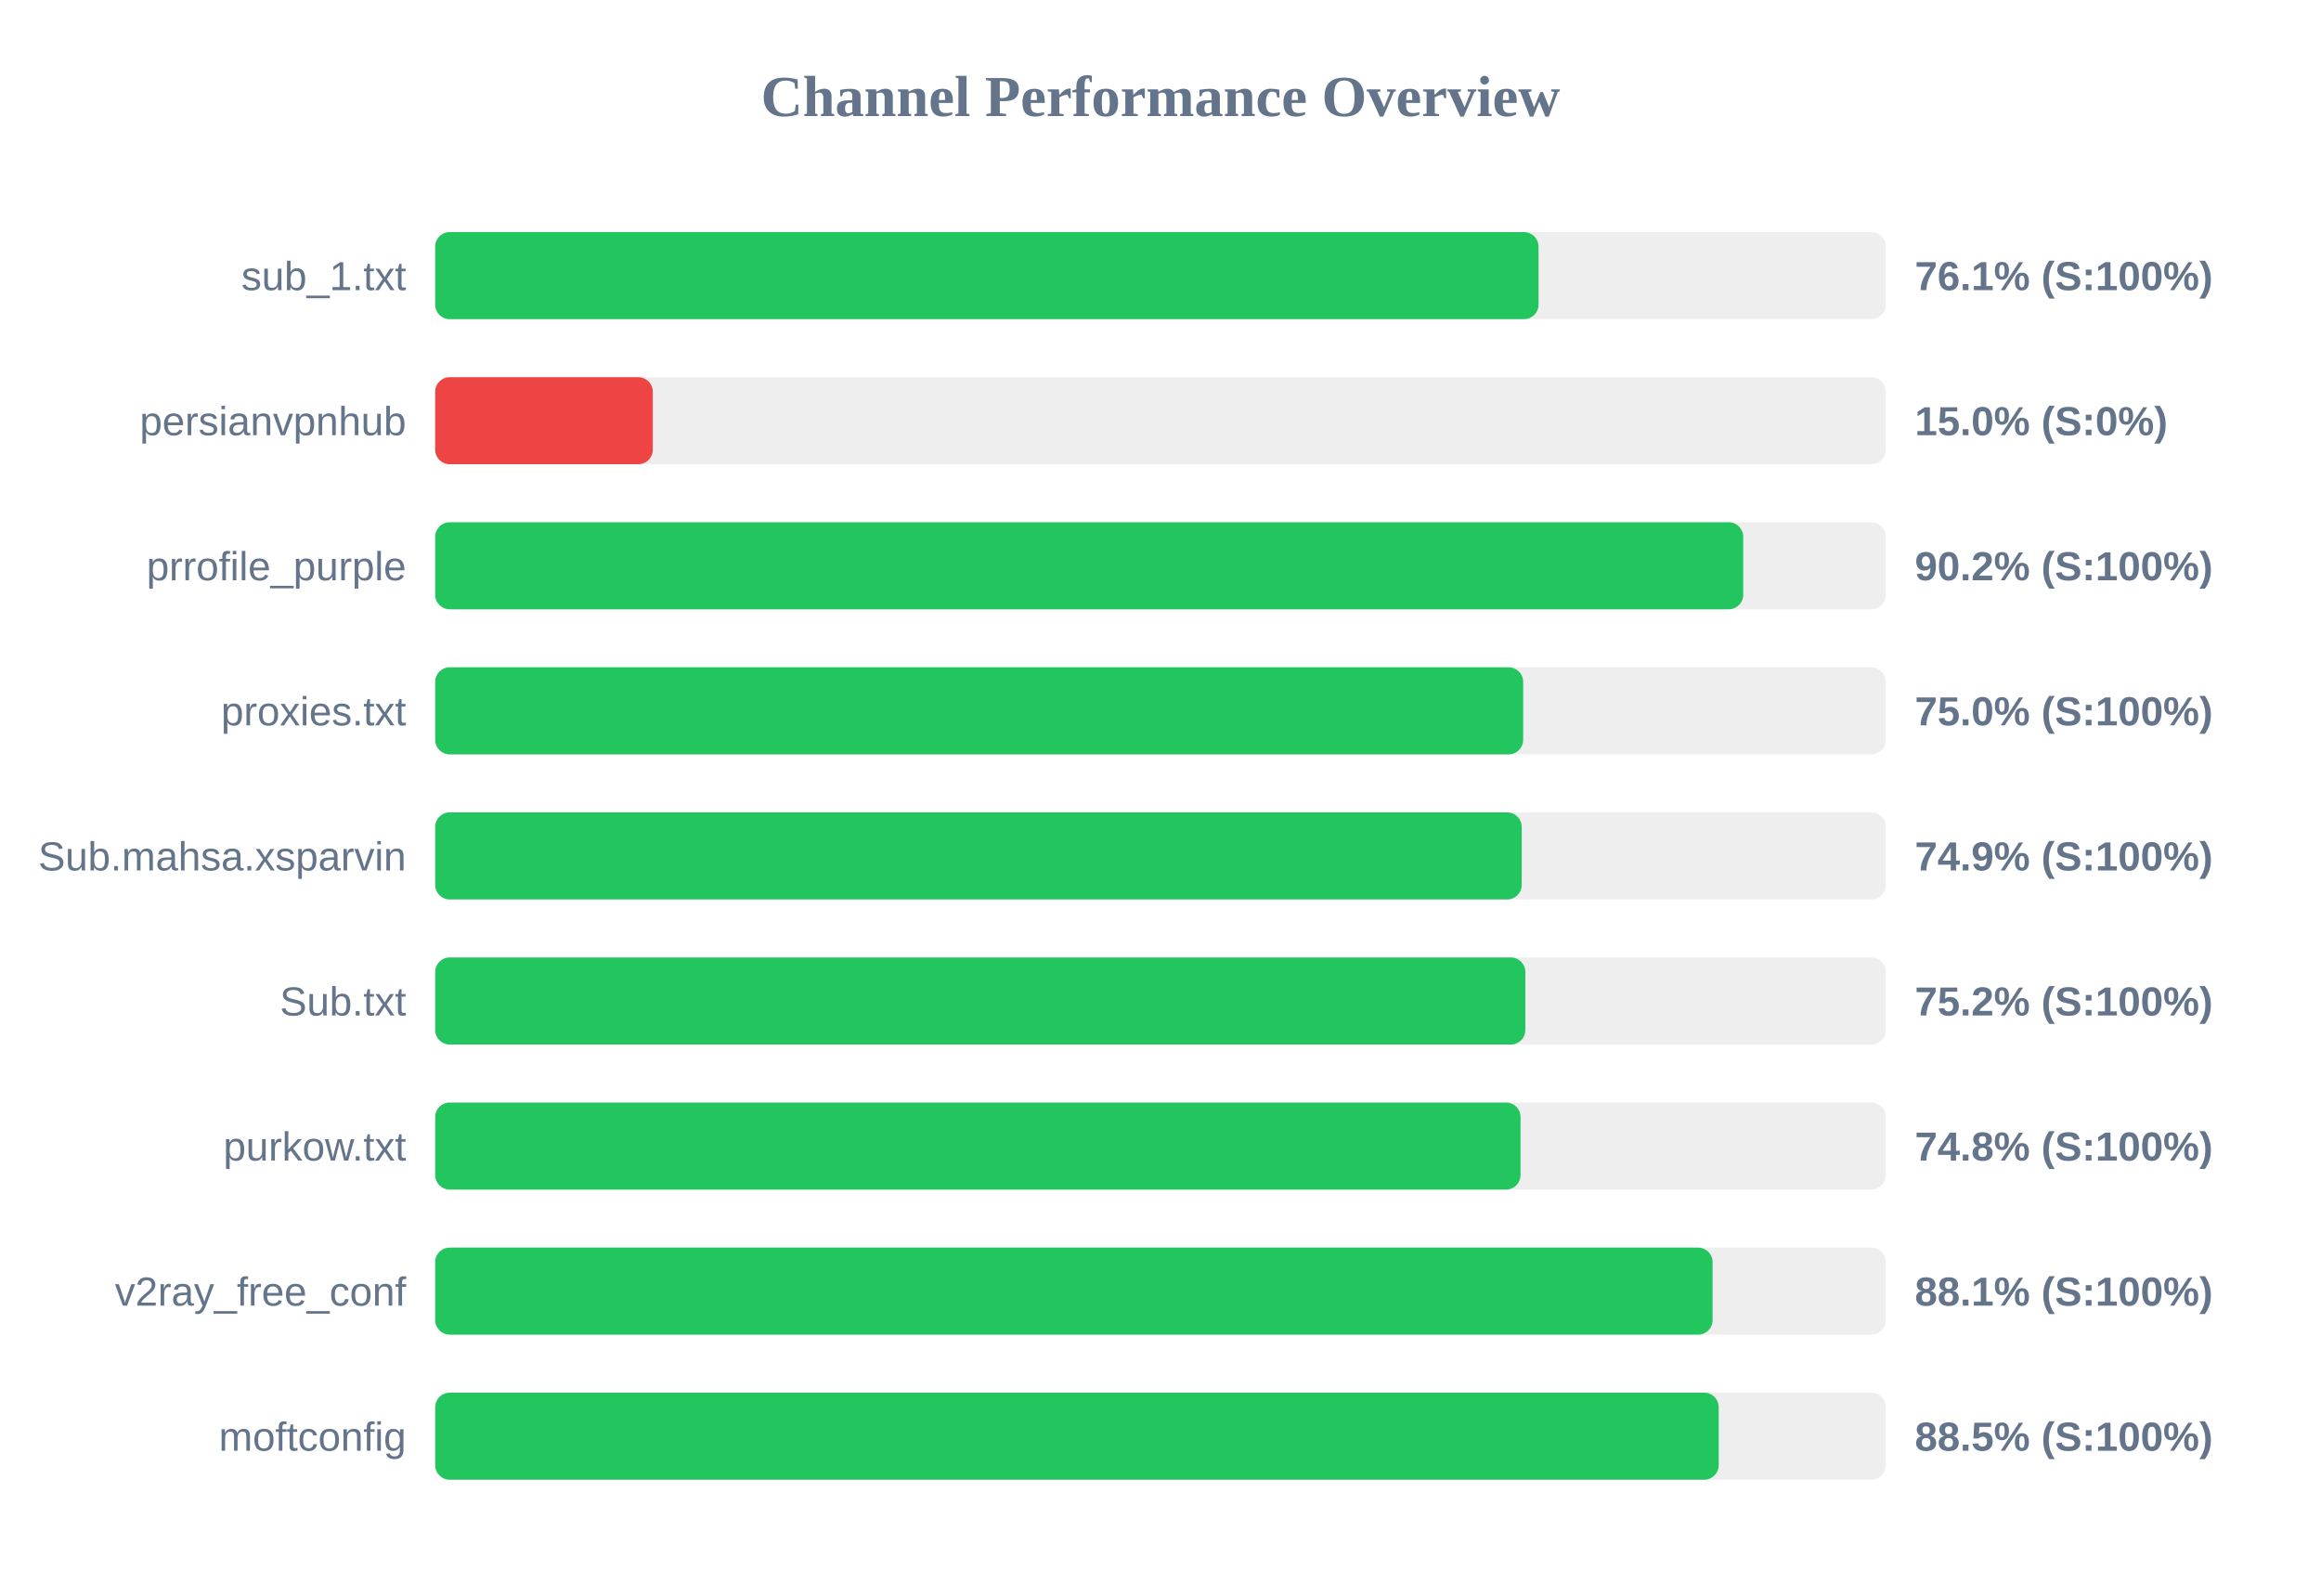
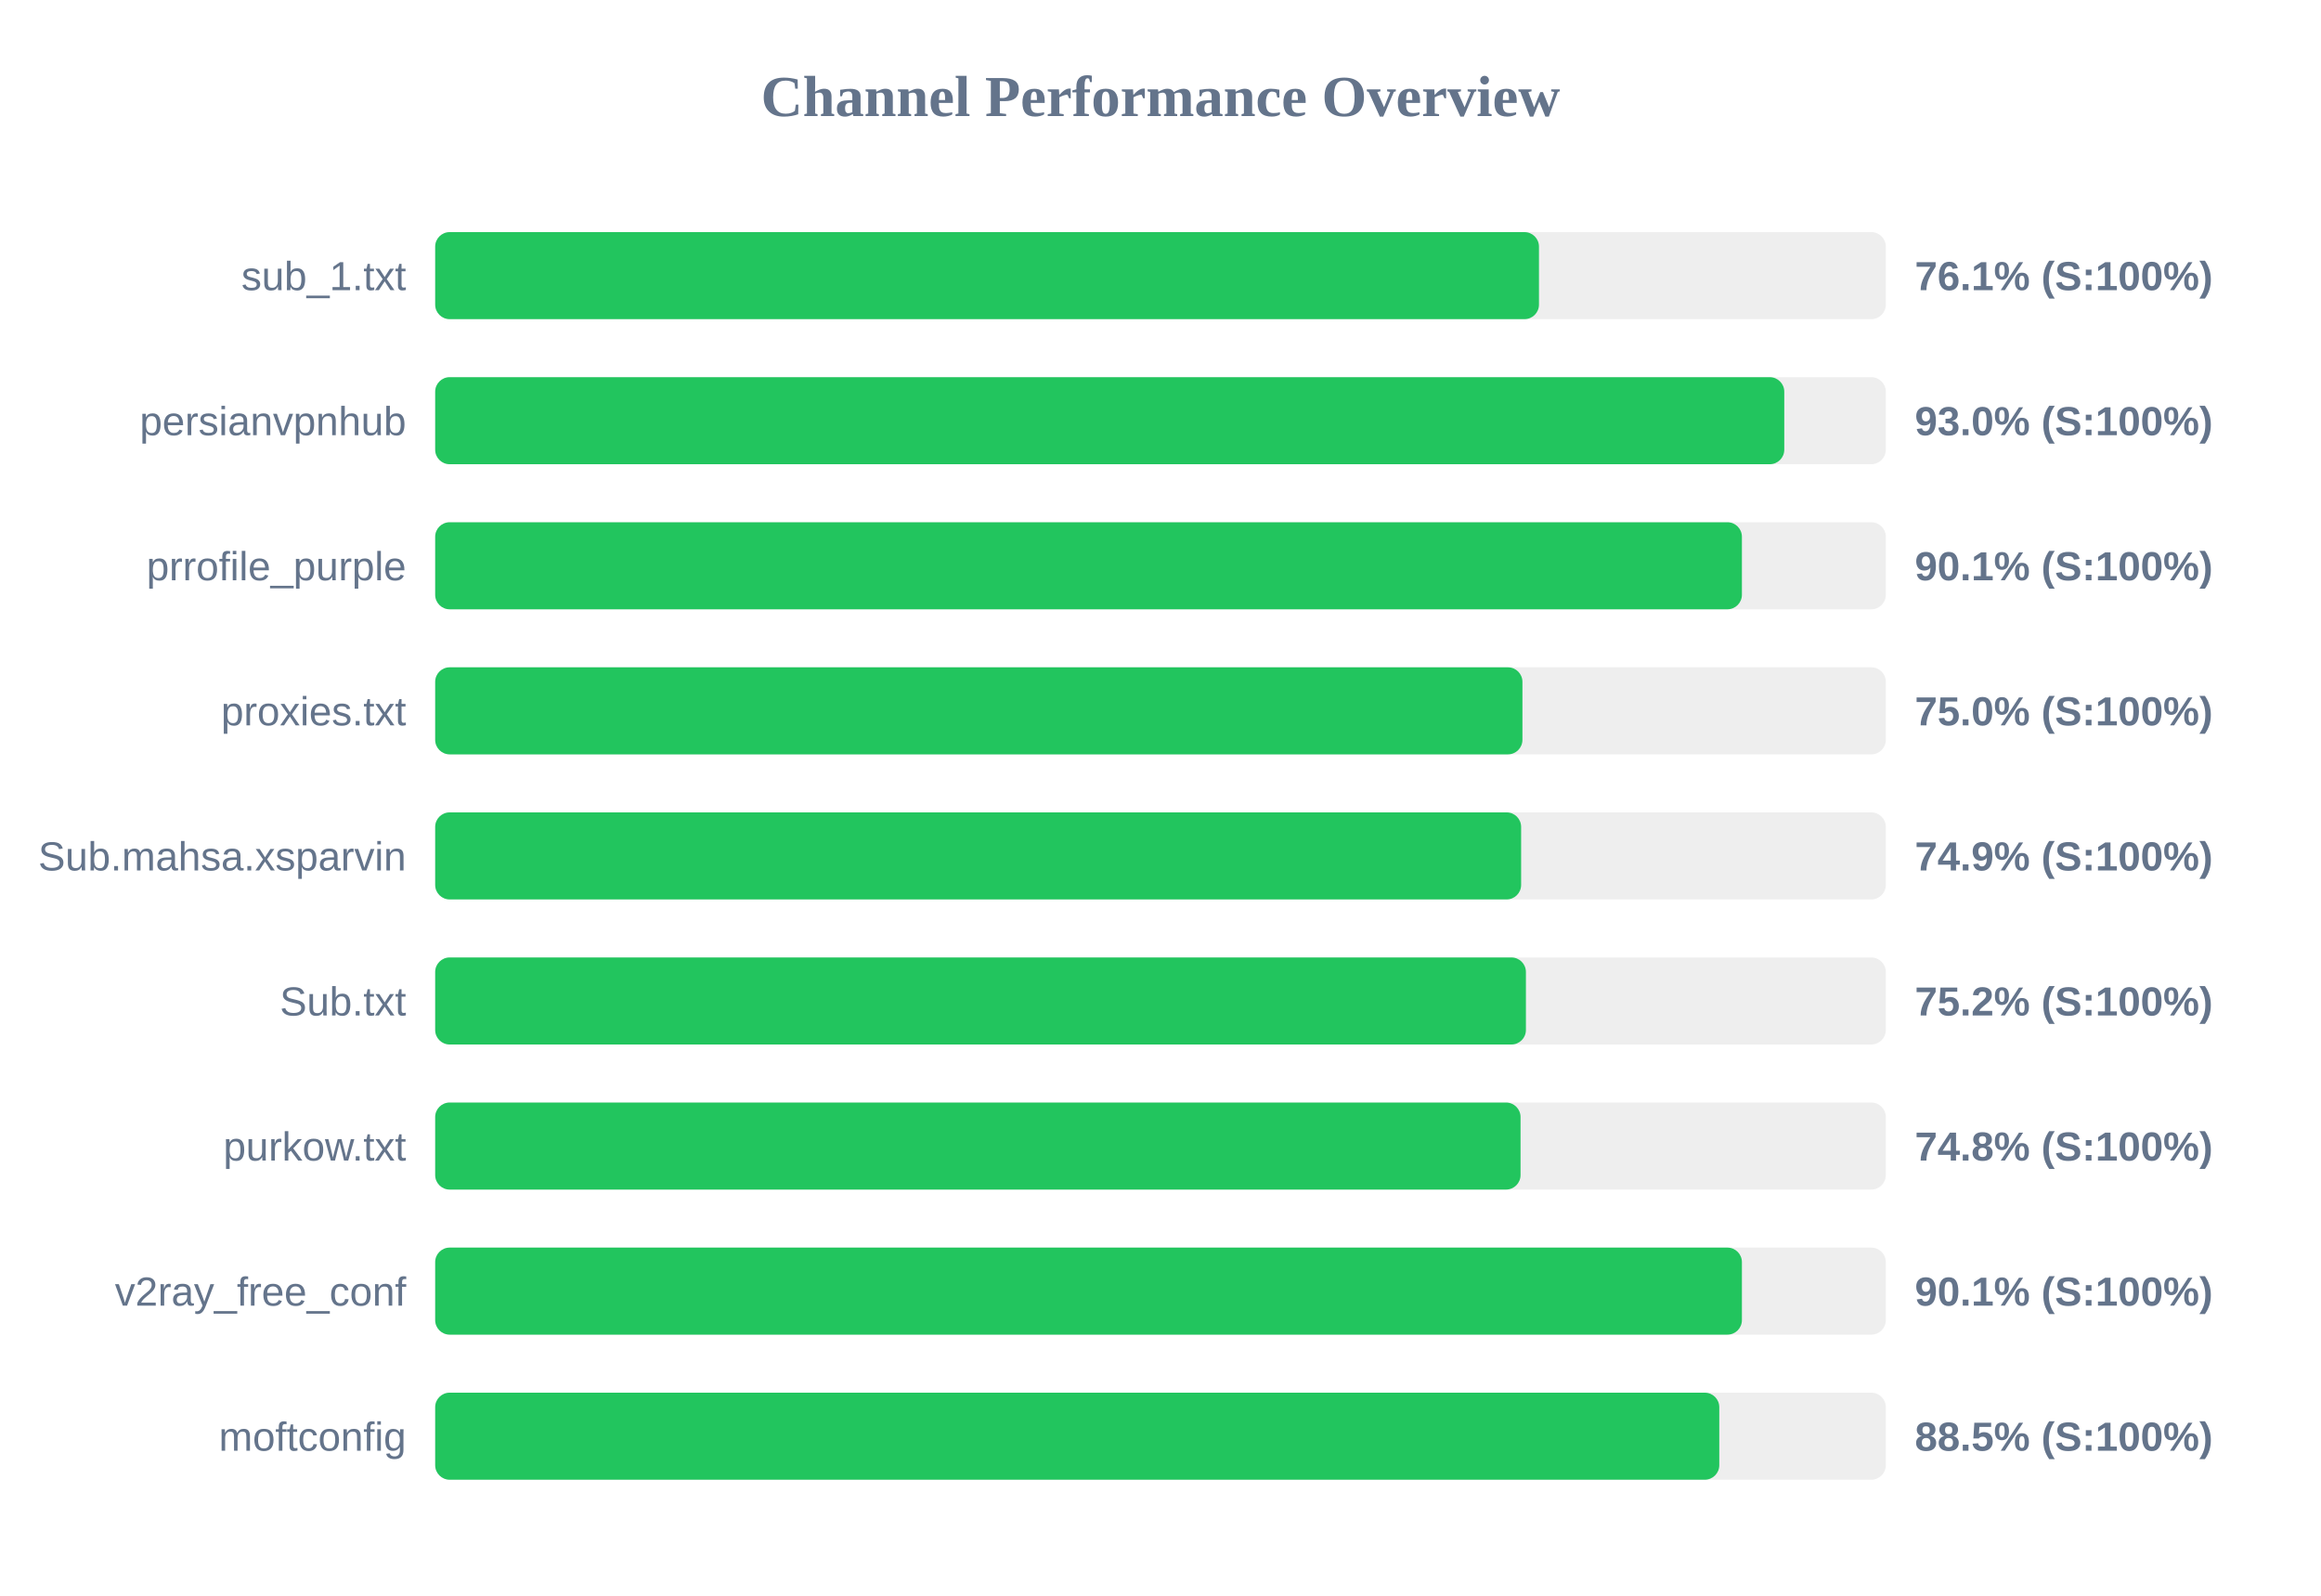
<svg xmlns="http://www.w3.org/2000/svg" width="800" height="550" version="1.1">
  <style>
        .row { font: 14px Arial; fill: #64748b; }
        .score { font: bold 14px Arial; fill: #64748b; }
    </style>
  <text x="400" y="40" text-anchor="middle" font-size="20px" font-weight="bold" fill="#64748b">Channel Performance Overview</text>
  <rect x="150" y="80" width="500" height="30" fill="#eee" rx="5" />
-   <rect x="150" y="80" width="380.3" height="30" fill="#22c55e" rx="5" />
+   <rect x="150" y="80" width="380.45" height="30" fill="#22c55e" rx="5" />
  <text x="140" y="100" text-anchor="end" class="row">sub_1.txt</text>
  <text x="660" y="100" text-anchor="start" class="score">76.1% (S:100%)</text>
  <rect x="150" y="130" width="500" height="30" fill="#eee" rx="5" />
-   <rect x="150" y="130" width="75.0" height="30" fill="#ef4444" rx="5" />
+   <rect x="150" y="130" width="465.0" height="30" fill="#22c55e" rx="5" />
  <text x="140" y="150" text-anchor="end" class="row">persianvpnhub</text>
-   <text x="660" y="150" text-anchor="start" class="score">15.0% (S:0%)</text>
+   <text x="660" y="150" text-anchor="start" class="score">93.0% (S:100%)</text>
  <rect x="150" y="180" width="500" height="30" fill="#eee" rx="5" />
-   <rect x="150" y="180" width="450.85" height="30" fill="#22c55e" rx="5" />
+   <rect x="150" y="180" width="450.4" height="30" fill="#22c55e" rx="5" />
  <text x="140" y="200" text-anchor="end" class="row">prrofile_purple</text>
-   <text x="660" y="200" text-anchor="start" class="score">90.2% (S:100%)</text>
+   <text x="660" y="200" text-anchor="start" class="score">90.1% (S:100%)</text>
  <rect x="150" y="230" width="500" height="30" fill="#eee" rx="5" />
-   <rect x="150" y="230" width="375.0" height="30" fill="#22c55e" rx="5" />
+   <rect x="150" y="230" width="374.75" height="30" fill="#22c55e" rx="5" />
  <text x="140" y="250" text-anchor="end" class="row">proxies.txt</text>
  <text x="660" y="250" text-anchor="start" class="score">75.0% (S:100%)</text>
  <rect x="150" y="280" width="500" height="30" fill="#eee" rx="5" />
-   <rect x="150" y="280" width="374.5" height="30" fill="#22c55e" rx="5" />
+   <rect x="150" y="280" width="374.3" height="30" fill="#22c55e" rx="5" />
  <text x="140" y="300" text-anchor="end" class="row">Sub.mahsa.xsparvin</text>
  <text x="660" y="300" text-anchor="start" class="score">74.9% (S:100%)</text>
  <rect x="150" y="330" width="500" height="30" fill="#eee" rx="5" />
-   <rect x="150" y="330" width="375.75" height="30" fill="#22c55e" rx="5" />
+   <rect x="150" y="330" width="375.95" height="30" fill="#22c55e" rx="5" />
  <text x="140" y="350" text-anchor="end" class="row">Sub.txt</text>
  <text x="660" y="350" text-anchor="start" class="score">75.2% (S:100%)</text>
  <rect x="150" y="380" width="500" height="30" fill="#eee" rx="5" />
  <rect x="150" y="380" width="374.1" height="30" fill="#22c55e" rx="5" />
  <text x="140" y="400" text-anchor="end" class="row">purkow.txt</text>
  <text x="660" y="400" text-anchor="start" class="score">74.8% (S:100%)</text>
  <rect x="150" y="430" width="500" height="30" fill="#eee" rx="5" />
-   <rect x="150" y="430" width="440.3" height="30" fill="#22c55e" rx="5" />
+   <rect x="150" y="430" width="450.4" height="30" fill="#22c55e" rx="5" />
  <text x="140" y="450" text-anchor="end" class="row">v2ray_free_conf</text>
-   <text x="660" y="450" text-anchor="start" class="score">88.1% (S:100%)</text>
+   <text x="660" y="450" text-anchor="start" class="score">90.1% (S:100%)</text>
  <rect x="150" y="480" width="500" height="30" fill="#eee" rx="5" />
-   <rect x="150" y="480" width="442.4" height="30" fill="#22c55e" rx="5" />
+   <rect x="150" y="480" width="442.6" height="30" fill="#22c55e" rx="5" />
  <text x="140" y="500" text-anchor="end" class="row">moftconfig</text>
  <text x="660" y="500" text-anchor="start" class="score">88.5% (S:100%)</text>
</svg>
